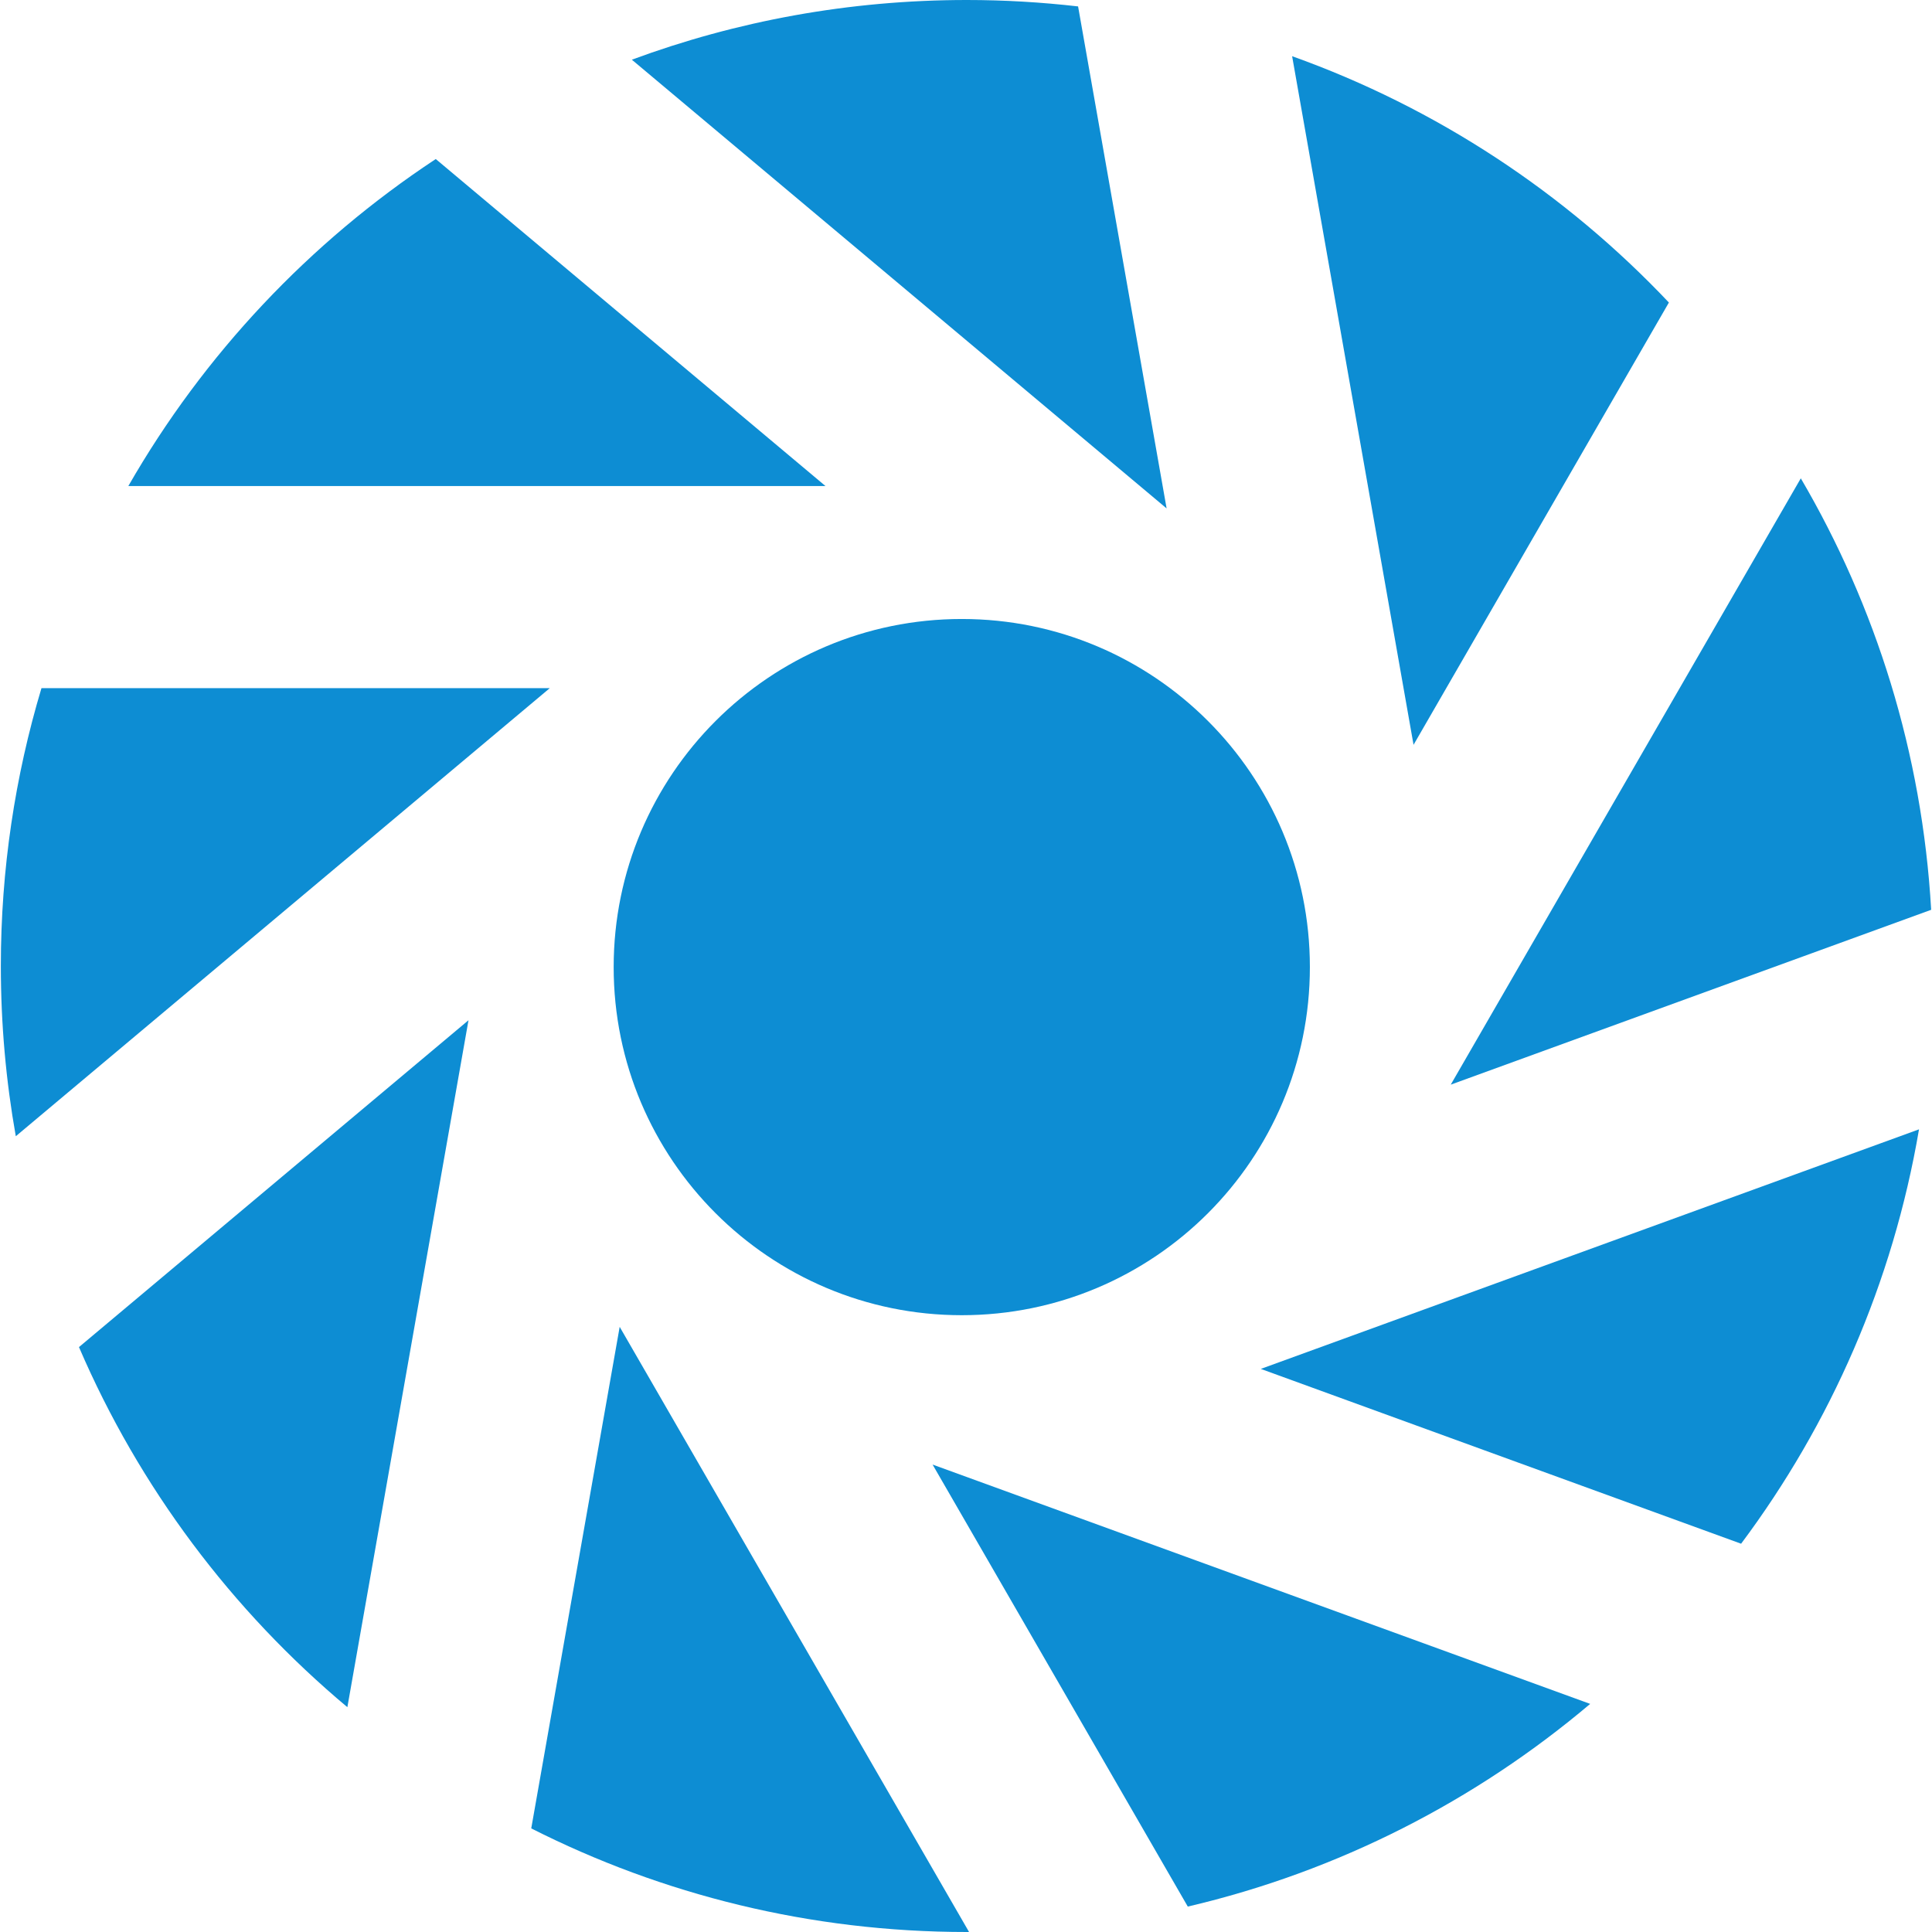
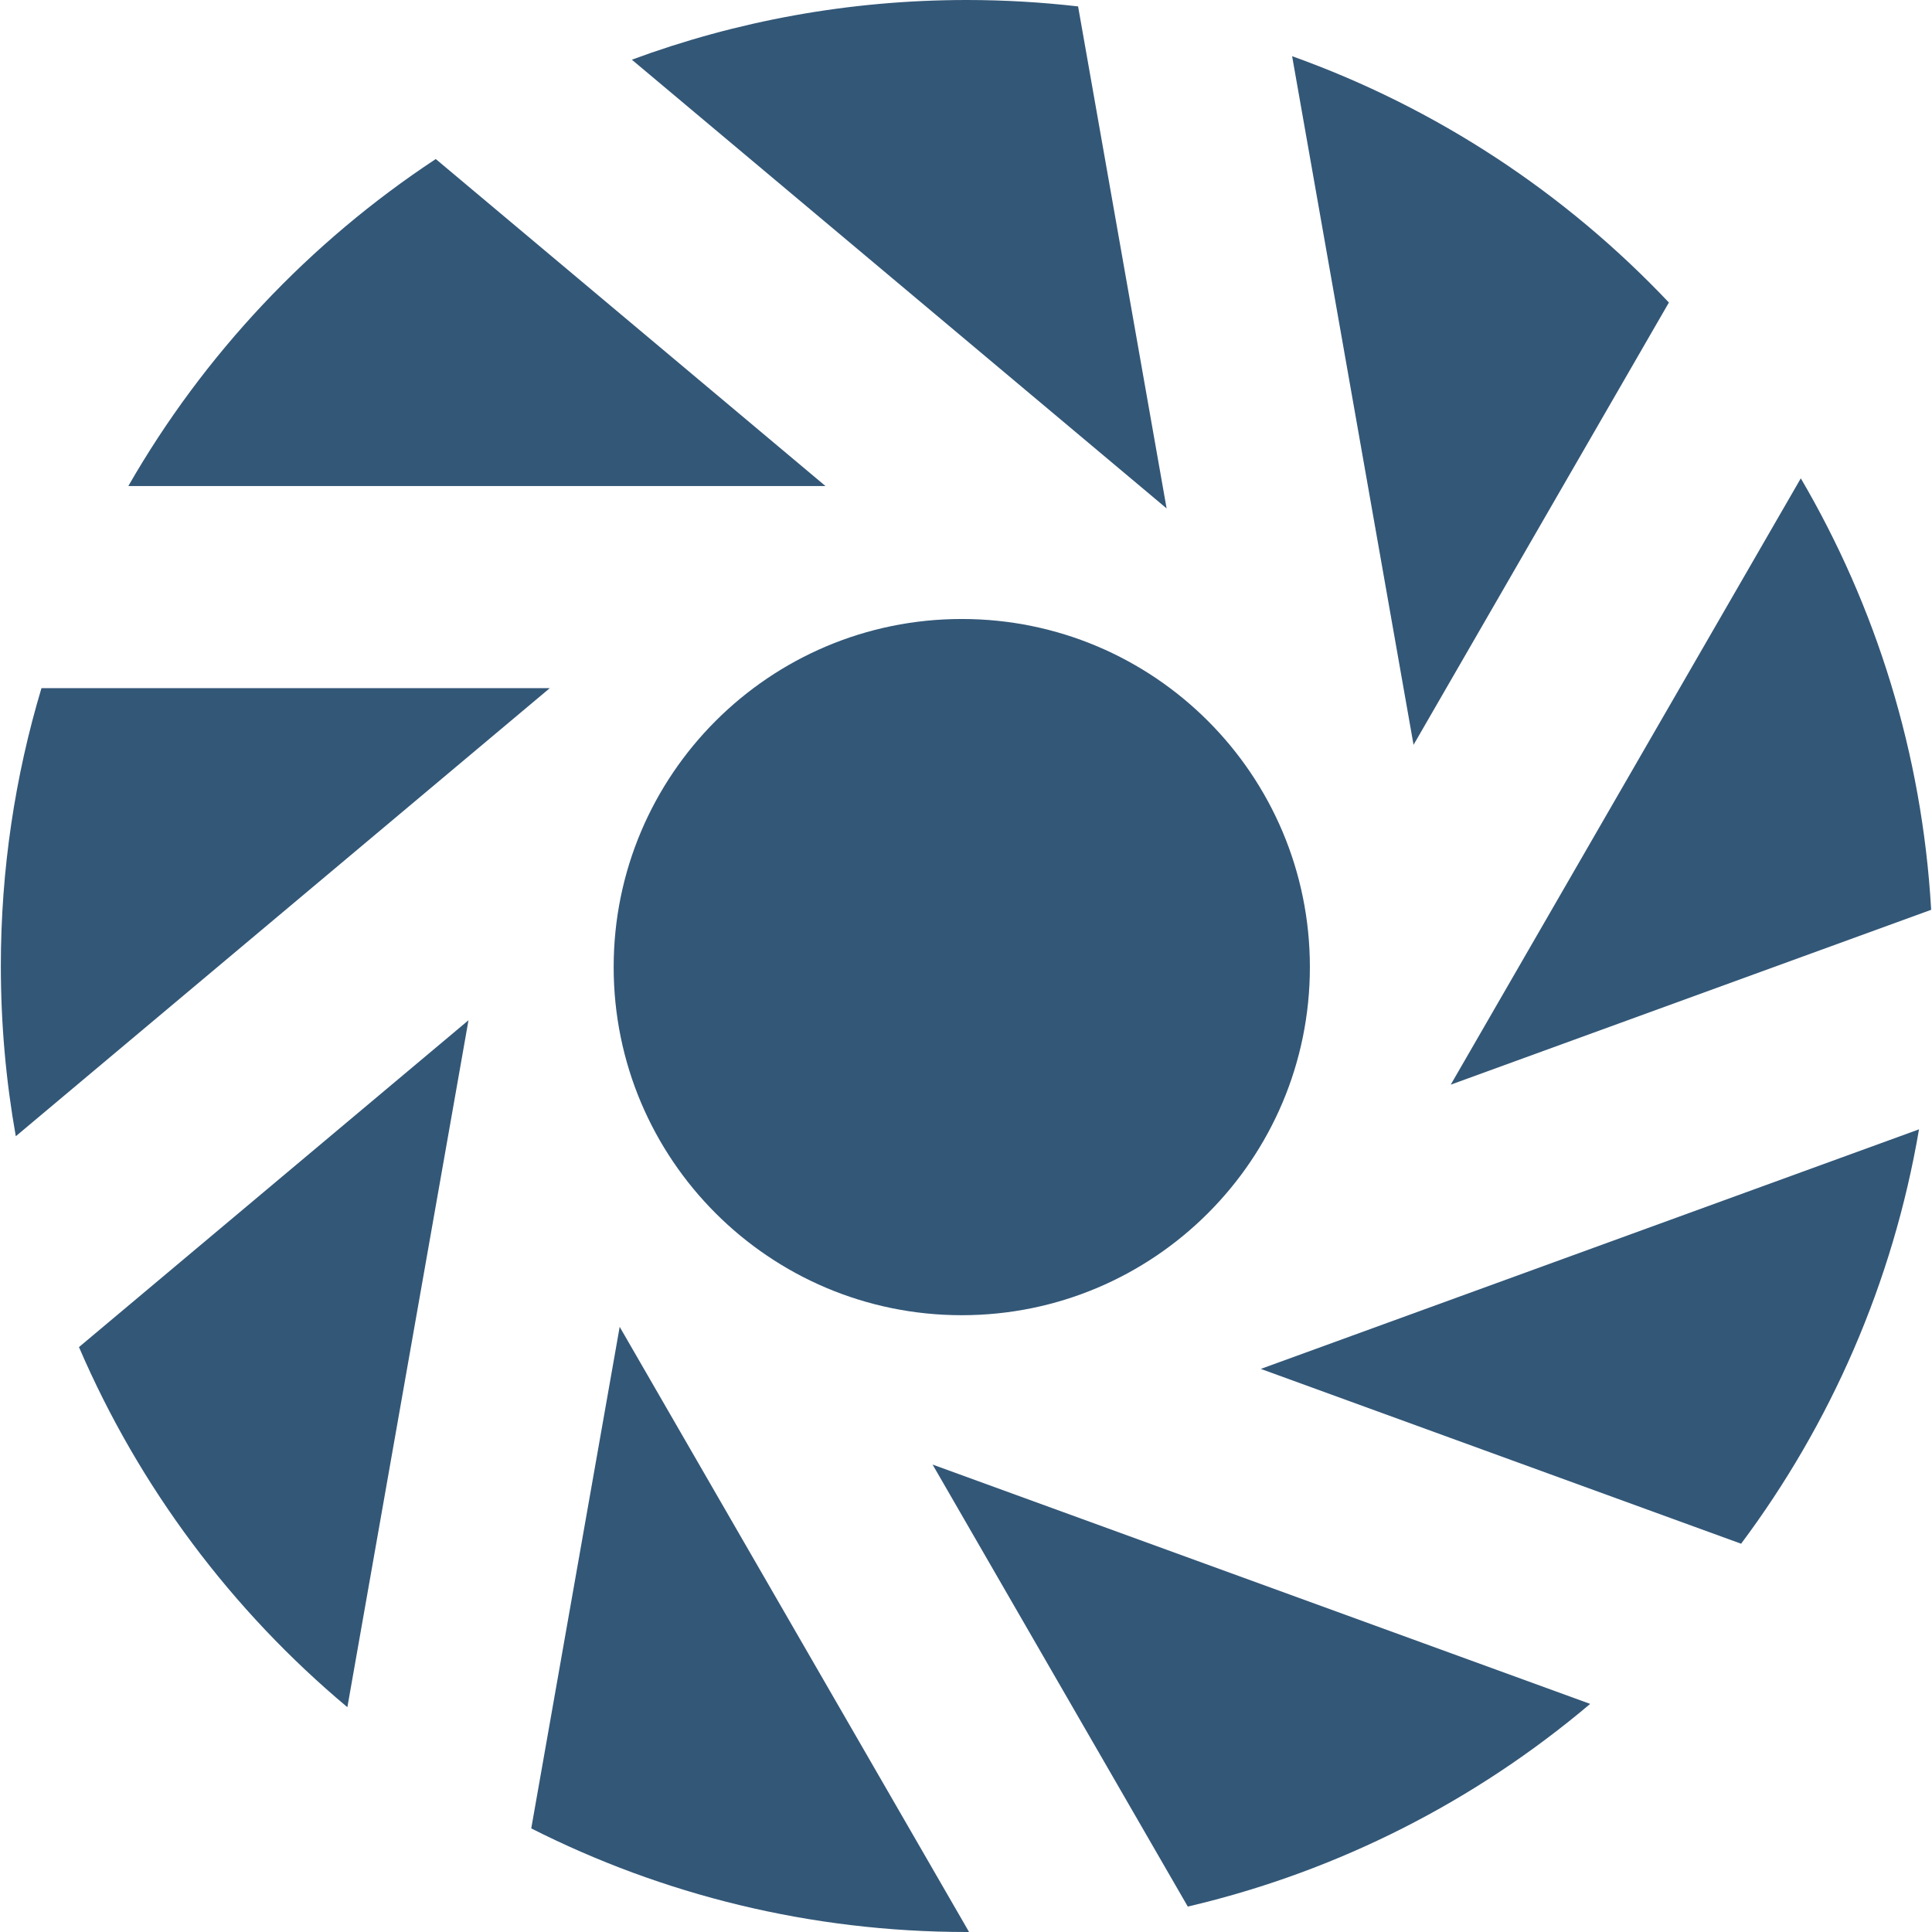
<svg xmlns="http://www.w3.org/2000/svg" version="1.1" id="Capa_1" x="0px" y="0px" viewBox="0 0 478.895 478.895" style="enable-background:new 0 0 478.895 478.895;" xml:space="preserve" width="512px" height="512px">
  <g>
    <g>
-       <path d="M478.688,225.517c-2.229-38.86-13.725-75.232-32.313-106.95l-86.771,150.292L478.688,225.517z" fill="#0d8dd3" />
-       <path d="M431.577,382.65c22.177-29.674,37.619-64.668,44.099-102.715l-163.152,59.383L431.577,382.65z" fill="#0d8dd3" />
-       <path d="M294.424,472.593c37.381-8.748,71.382-26.26,99.742-50.24l-163.001-59.324L294.424,472.593z" fill="#0d8dd3" />
-       <path d="M413.678,74.991c-25.635-27.117-57.539-48.239-93.393-61.06l30.098,170.692L413.678,74.991z" fill="#0d8dd3" />
-       <path d="M19.575,333.91c14.948,34.777,37.896,65.299,66.53,89.258l30.023-170.277L19.575,333.91z" fill="#0d8dd3" />
-       <circle cx="238.4" cy="239.719" r="86.287" fill="#0d8dd3" />
-       <path d="M131.683,453.213c32.443,16.42,69.123,25.682,107.971,25.682c0.184,0,0.365-0.008,0.549-0.008    l-86.599-149.992L131.683,453.213z" fill="#0d8dd3" />
-       <path d="M267.232,1.59C258.18,0.552,248.983,0,239.654,0c-29.194,0-57.165,5.232-83.034,14.797    l132.553,111.225L267.232,1.59z" fill="#0d8dd3" />
-       <path d="M10.277,170.581c-6.539,21.812-10.069,44.925-10.069,68.866c0,14.399,1.272,28.499,3.708,42.198    l132.357-111.063L10.277,170.581L10.277,170.581z" fill="#0d8dd3" />
-       <path d="M108.015,39.421c-31.307,20.646-57.49,48.431-76.205,81.055h172.805L108.015,39.421z" fill="#0d8dd3" />
+       <path d="M478.688,225.517c-2.229-38.86-13.725-75.232-32.313-106.95l-86.771,150.292L478.688,225.517z" fill="#335777" />
+       <path d="M431.577,382.65c22.177-29.674,37.619-64.668,44.099-102.715l-163.152,59.383L431.577,382.65z" fill="#335777" />
+       <path d="M294.424,472.593c37.381-8.748,71.382-26.26,99.742-50.24l-163.001-59.324L294.424,472.593z" fill="#335777" />
+       <path d="M413.678,74.991c-25.635-27.117-57.539-48.239-93.393-61.06l30.098,170.692L413.678,74.991z" fill="#335777" />
+       <path d="M19.575,333.91c14.948,34.777,37.896,65.299,66.53,89.258l30.023-170.277L19.575,333.91z" fill="#335777" />
+       <circle cx="238.4" cy="239.719" r="86.287" fill="#335777" />
+       <path d="M131.683,453.213c32.443,16.42,69.123,25.682,107.971,25.682c0.184,0,0.365-0.008,0.549-0.008    l-86.599-149.992L131.683,453.213z" fill="#335777" />
+       <path d="M267.232,1.59C258.18,0.552,248.983,0,239.654,0c-29.194,0-57.165,5.232-83.034,14.797    l132.553,111.225L267.232,1.59z" fill="#335777" />
+       <path d="M10.277,170.581c-6.539,21.812-10.069,44.925-10.069,68.866c0,14.399,1.272,28.499,3.708,42.198    l132.357-111.063L10.277,170.581L10.277,170.581z" fill="#335777" />
+       <path d="M108.015,39.421c-31.307,20.646-57.49,48.431-76.205,81.055h172.805L108.015,39.421z" fill="#335777" />
    </g>
  </g>
  <g>
</g>
  <g>
</g>
  <g>
</g>
  <g>
</g>
  <g>
</g>
  <g>
</g>
  <g>
</g>
  <g>
</g>
  <g>
</g>
  <g>
</g>
  <g>
</g>
  <g>
</g>
  <g>
</g>
  <g>
</g>
  <g>
</g>
</svg>
